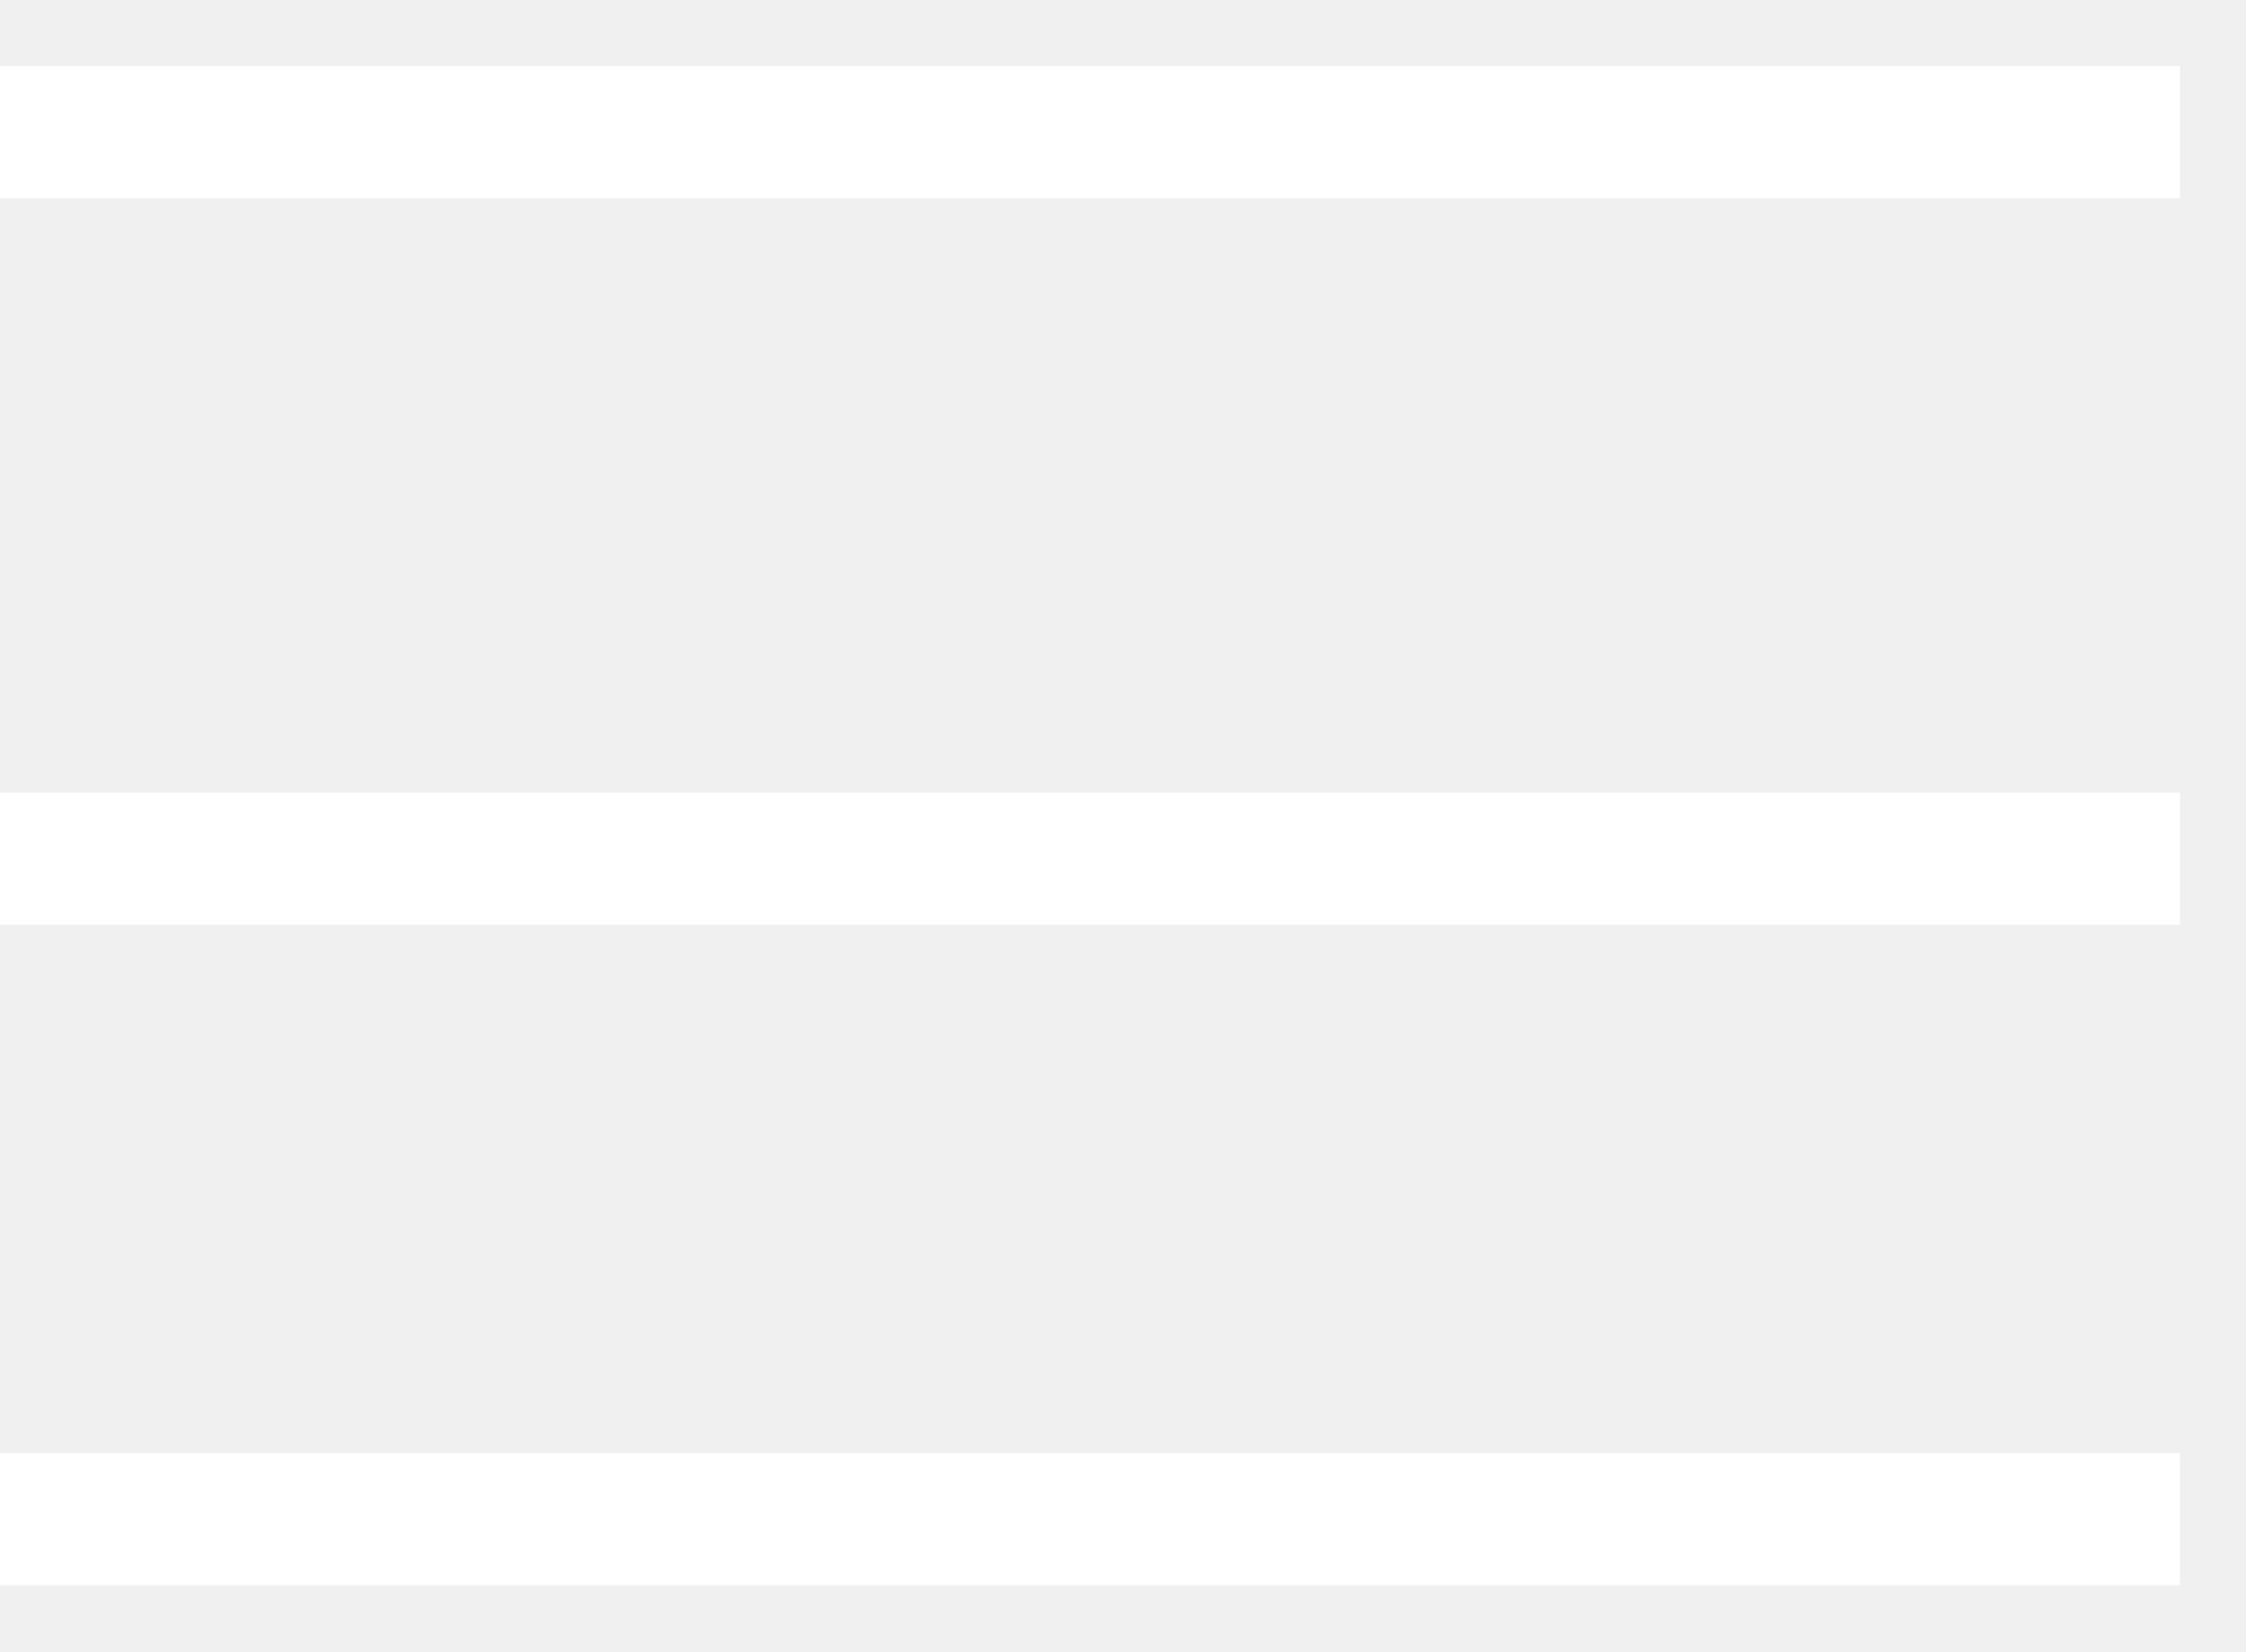
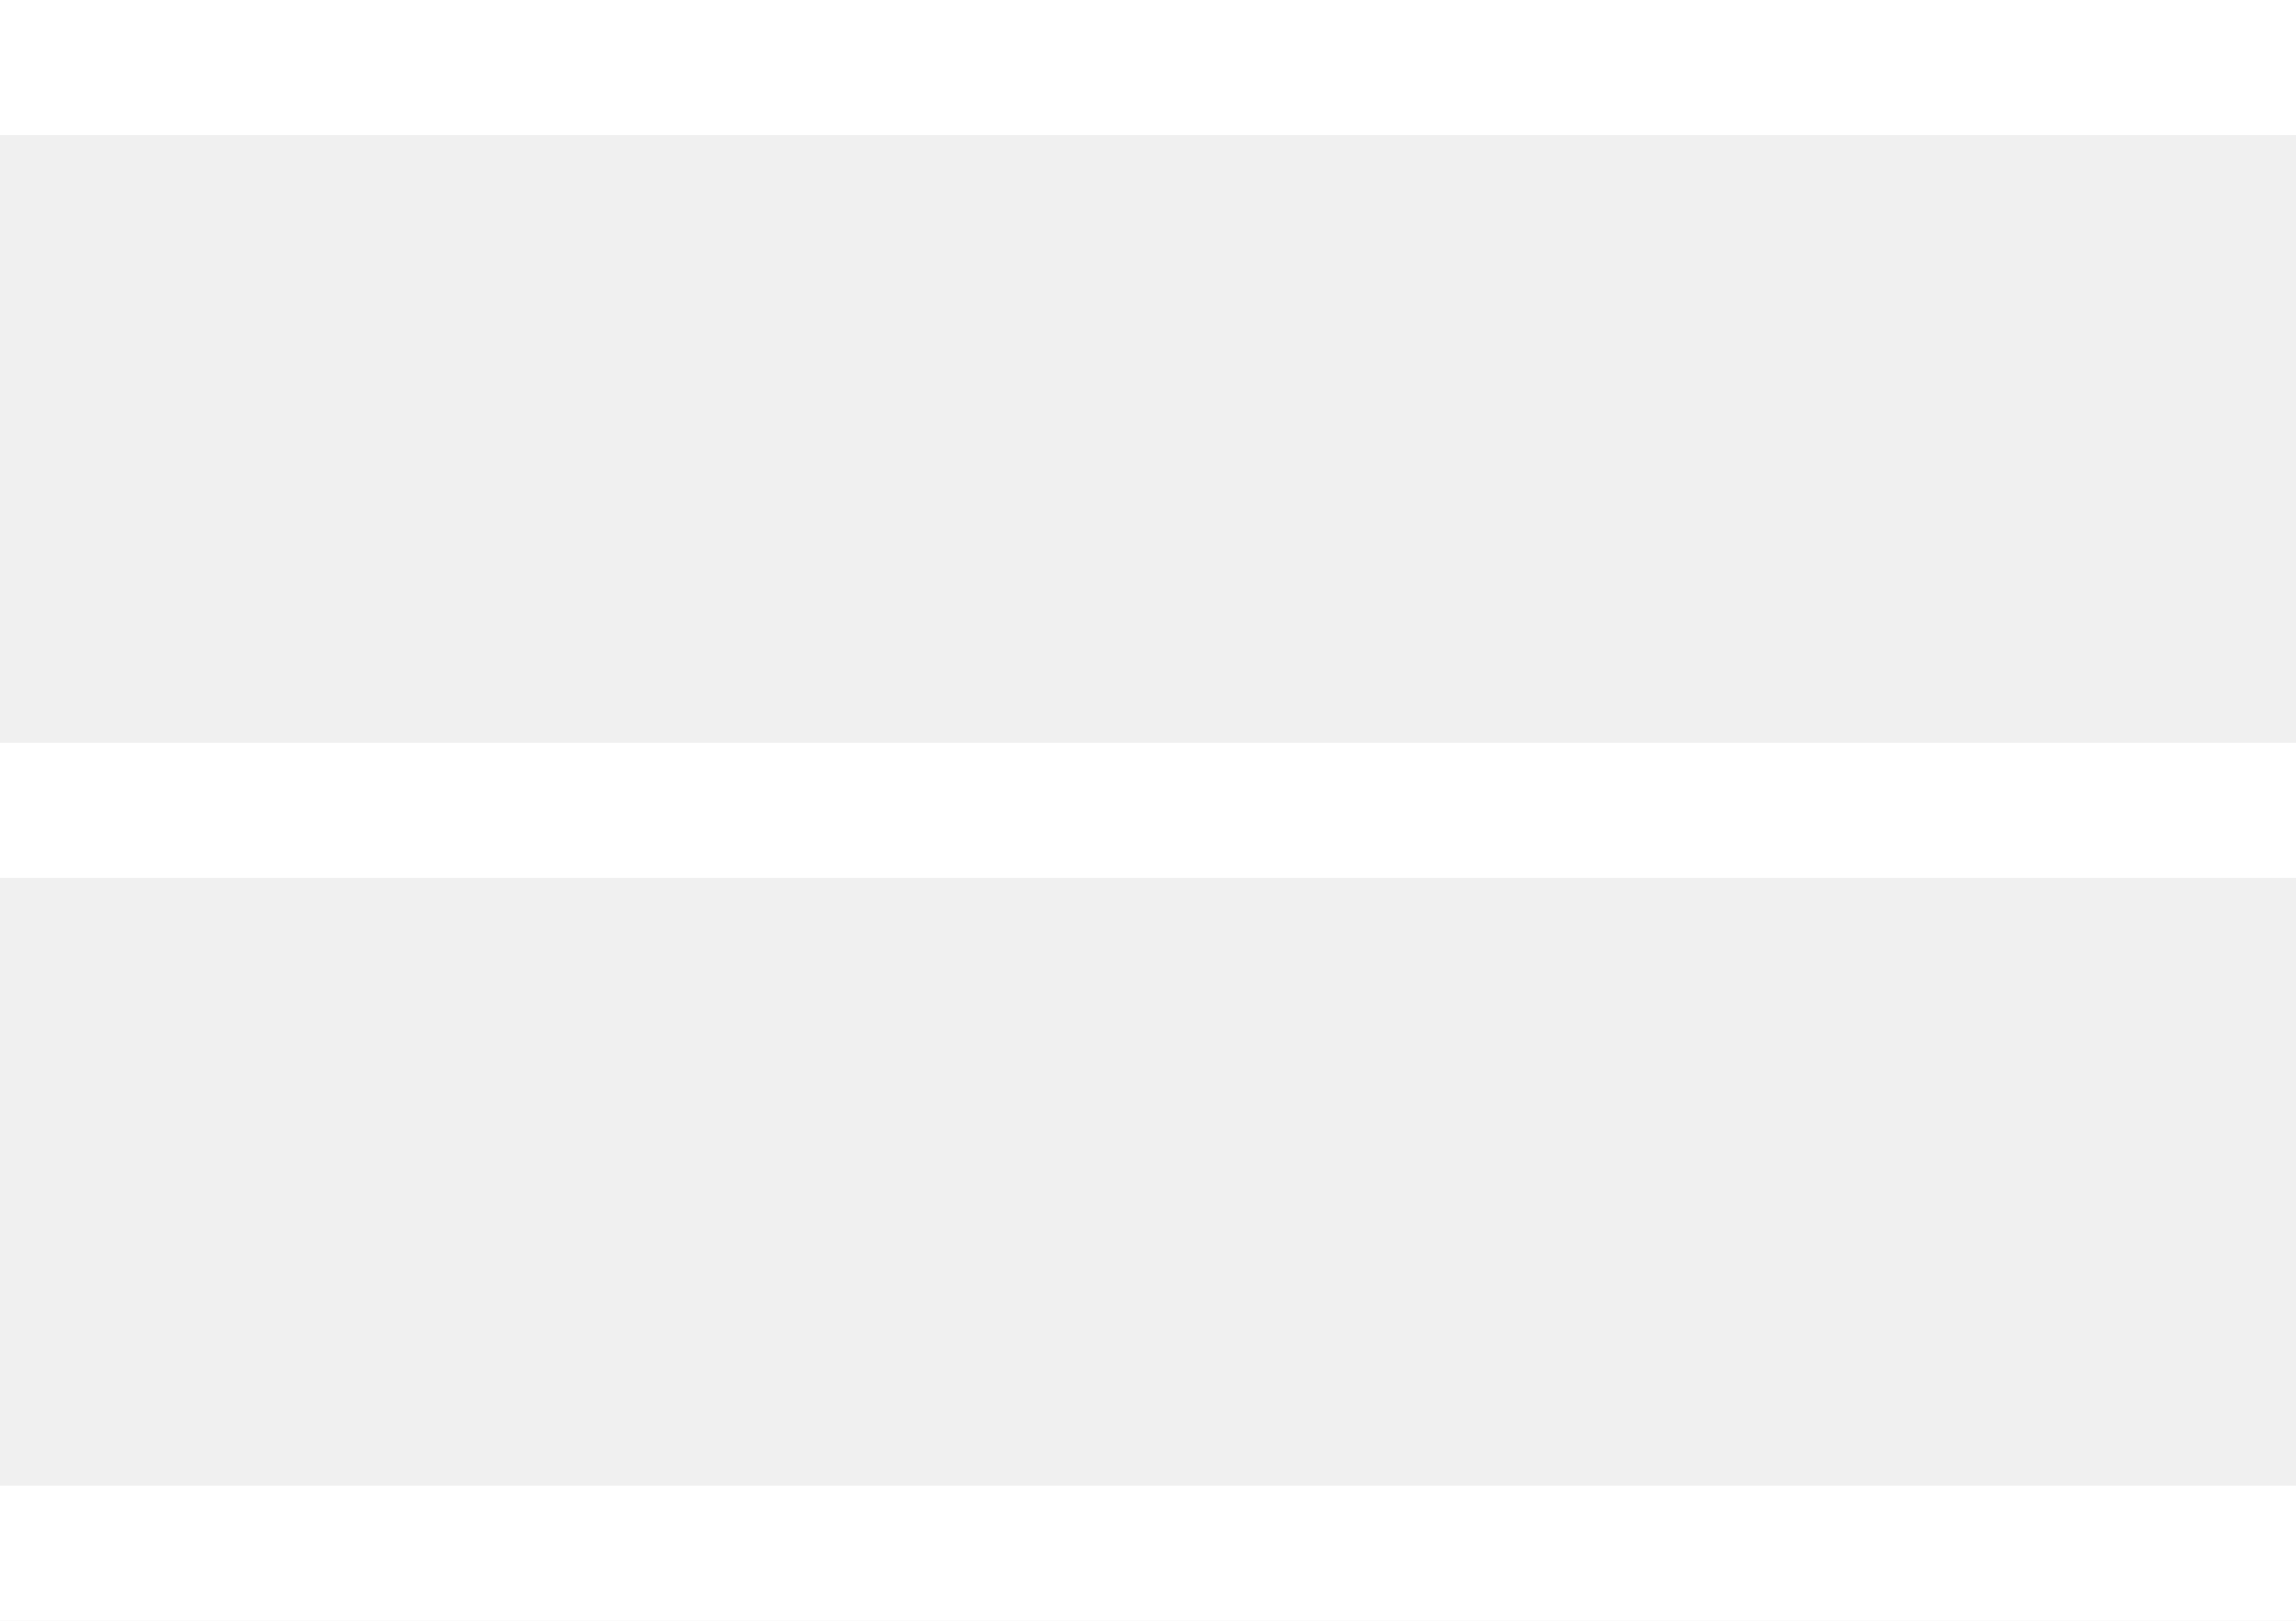
- <svg xmlns="http://www.w3.org/2000/svg" width="34" height="25" version="1">
+ <svg xmlns="http://www.w3.org/2000/svg" width="34" height="24" version="1">
  <g fill="#FFF" fill-rule="evenodd">
-     <path d="M0 1h33v2H0zM0 12h33v2H0zM0 22h33v2H0z" />
+     <path d="M0 0h34v2H0zM0 11h34v2H0zM0 22h34v2H0z" />
  </g>
</svg>
